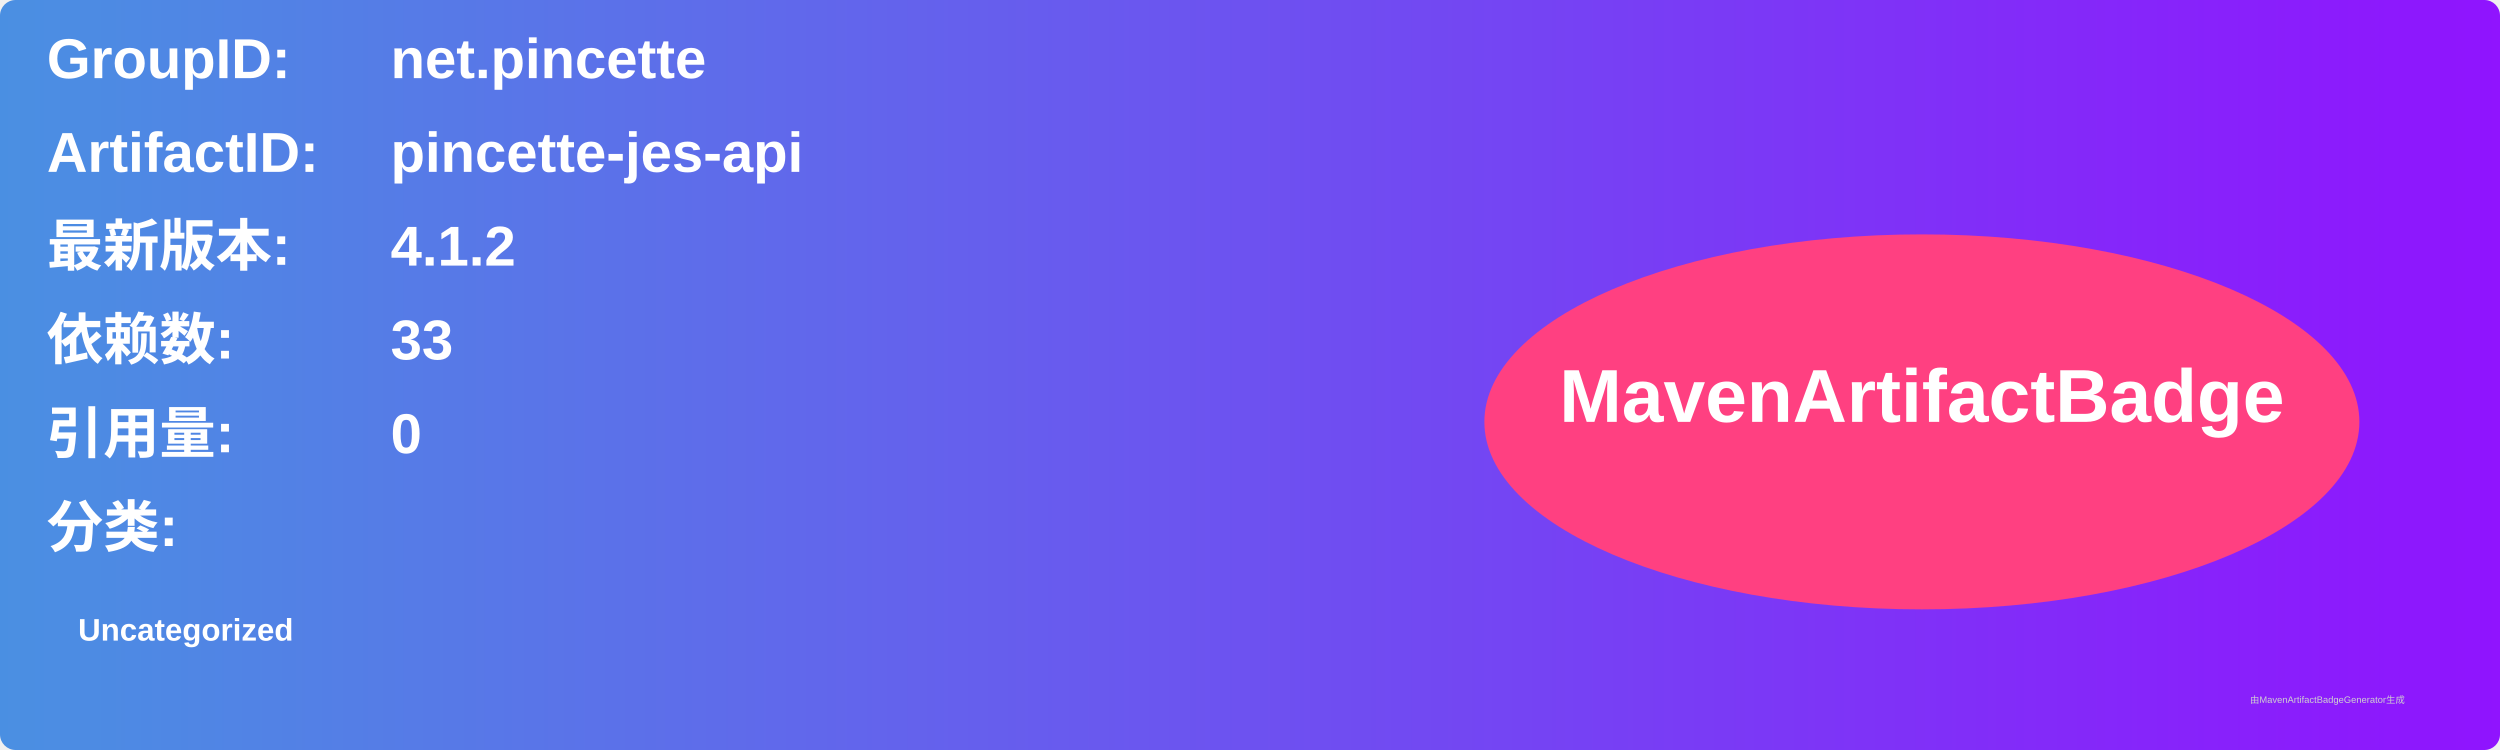
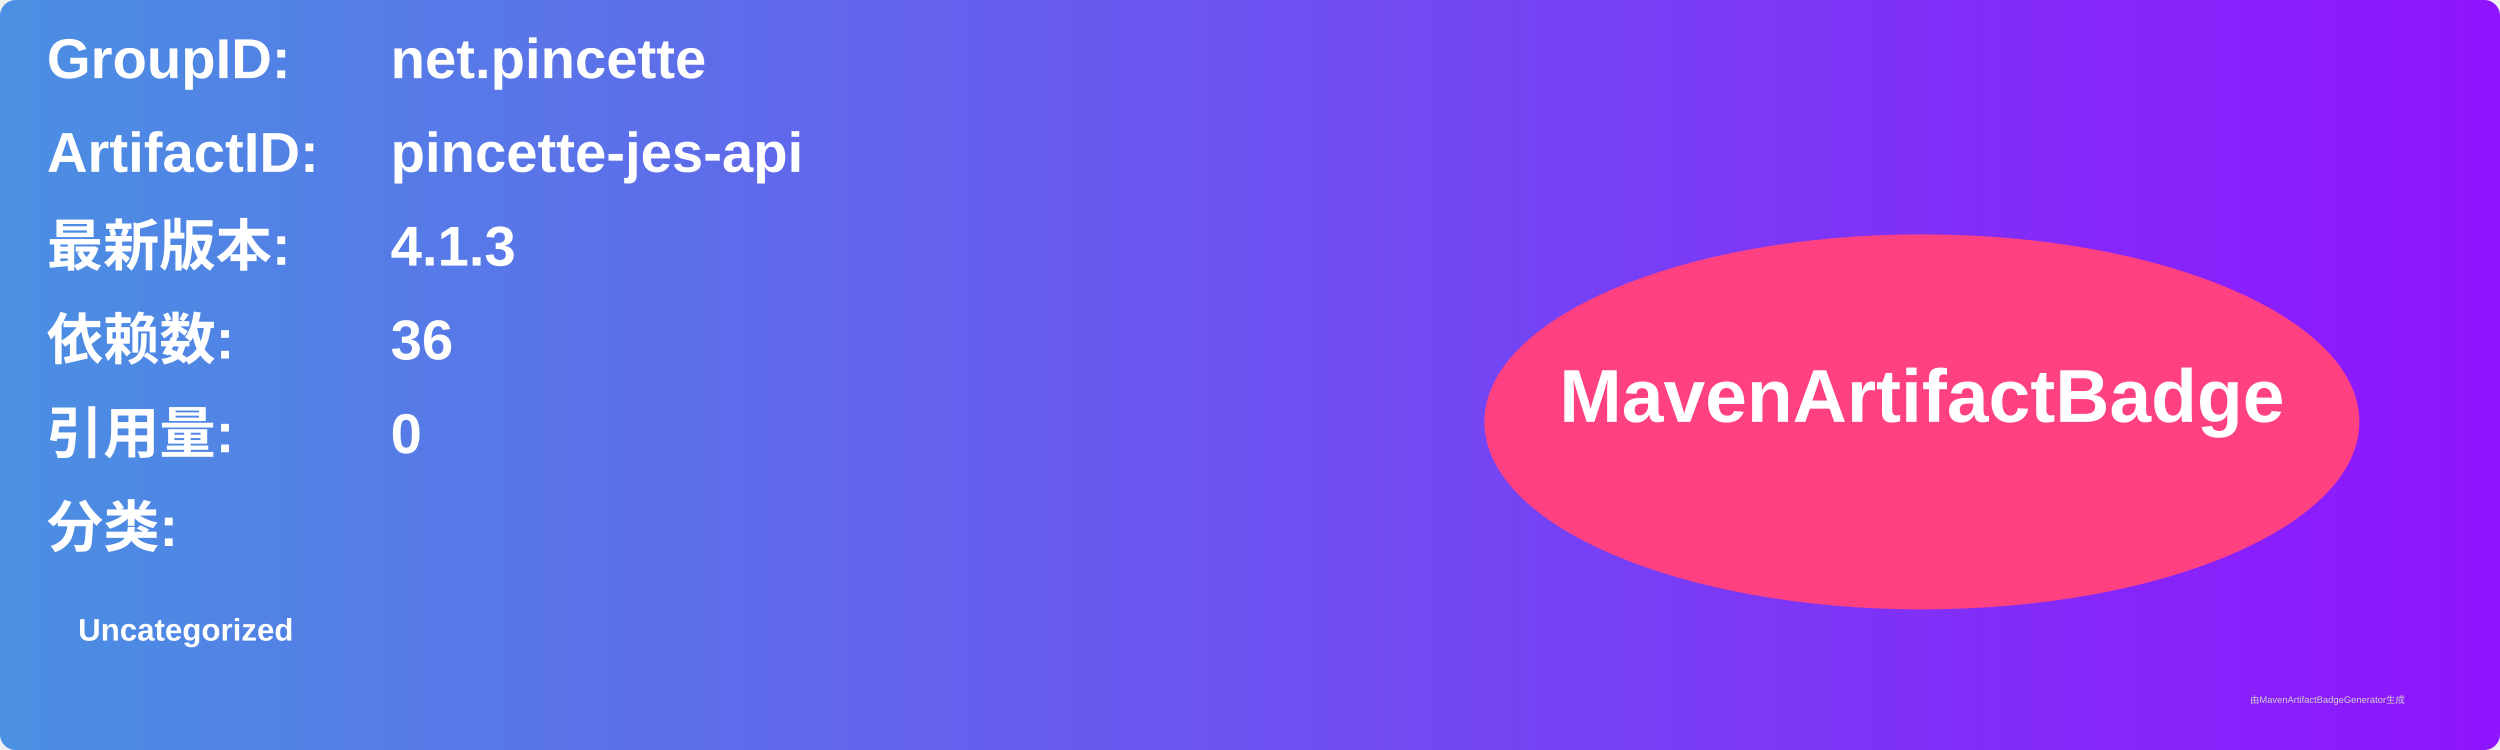
<svg xmlns="http://www.w3.org/2000/svg" width="800" height="240" viewBox="0 0 800 240">
  <linearGradient id="grad" x1="0%" y1="0%" x2="100%" y2="0%">
    <stop offset="0%" stop-color="#4a90e2" />
    <stop offset="100%" stop-color="#9013fe" />
  </linearGradient>
  <rect width="100%" height="100%" rx="5" ry="5" fill="url(#grad)" />
  <g transform="translate(15, 15)">
    <text x="0" y="10" font-family="Arial" font-size="18" fill="white" font-weight="bold" width="260">GroupID:</text>
    <text x="110" y="10" font-family="Arial" font-size="18" fill="white" font-weight="bold" width="460">net.pincette</text>
    <text x="0" y="40" font-family="Arial" font-size="18" fill="white" font-weight="bold" width="260">ArtifactID:</text>
    <text x="110" y="40" font-family="Arial" font-size="18" fill="white" font-weight="bold" width="460">pincette-jes-api</text>
    <text x="0" y="70" font-family="Arial" font-size="18" fill="white" font-weight="bold">最新版本:</text>
    <text x="110" y="70" font-family="Arial" font-size="18" fill="white" font-weight="bold">
-       <tspan font-weight="bold">4.1.2</tspan>
+       <tspan font-weight="bold">4.1.3</tspan>
    </text>
    <text x="0" y="100" font-family="Arial" font-size="18" fill="white" font-weight="bold">依赖数: </text>
    <text x="110" y="100" font-family="Arial" font-size="18" fill="white">
-       <tspan font-weight="bold">33</tspan>
+       <tspan font-weight="bold">36</tspan>
    </text>
    <text x="0" y="130" font-family="Arial" font-size="18" fill="white" font-weight="bold">引用量: </text>
    <text x="110" y="130" font-family="Arial" font-size="18" fill="white">
      <tspan font-weight="bold">0</tspan>
    </text>
    <text x="0" y="160" font-family="Arial" font-size="18" fill="white" font-weight="bold">分类:</text>
    <text x="10" y="190" font-family="Arial" font-size="10" fill="white">
      <tspan font-weight="bold">Uncategorized</tspan>
    </text>
    <ellipse cx="600" cy="120" rx="140" ry="60" fill="#ff4081" />
    <text x="600" y="120" text-anchor="middle" font-family="Arial" font-size="24" fill="white" font-weight="bold">MavenArtifactBadge</text>
  </g>
  <text x="720" y="225" font-family="Arial" font-size="3" fill="#d0d0d0">由MavenArtifactBadgeGenerator生成</text>
</svg>
